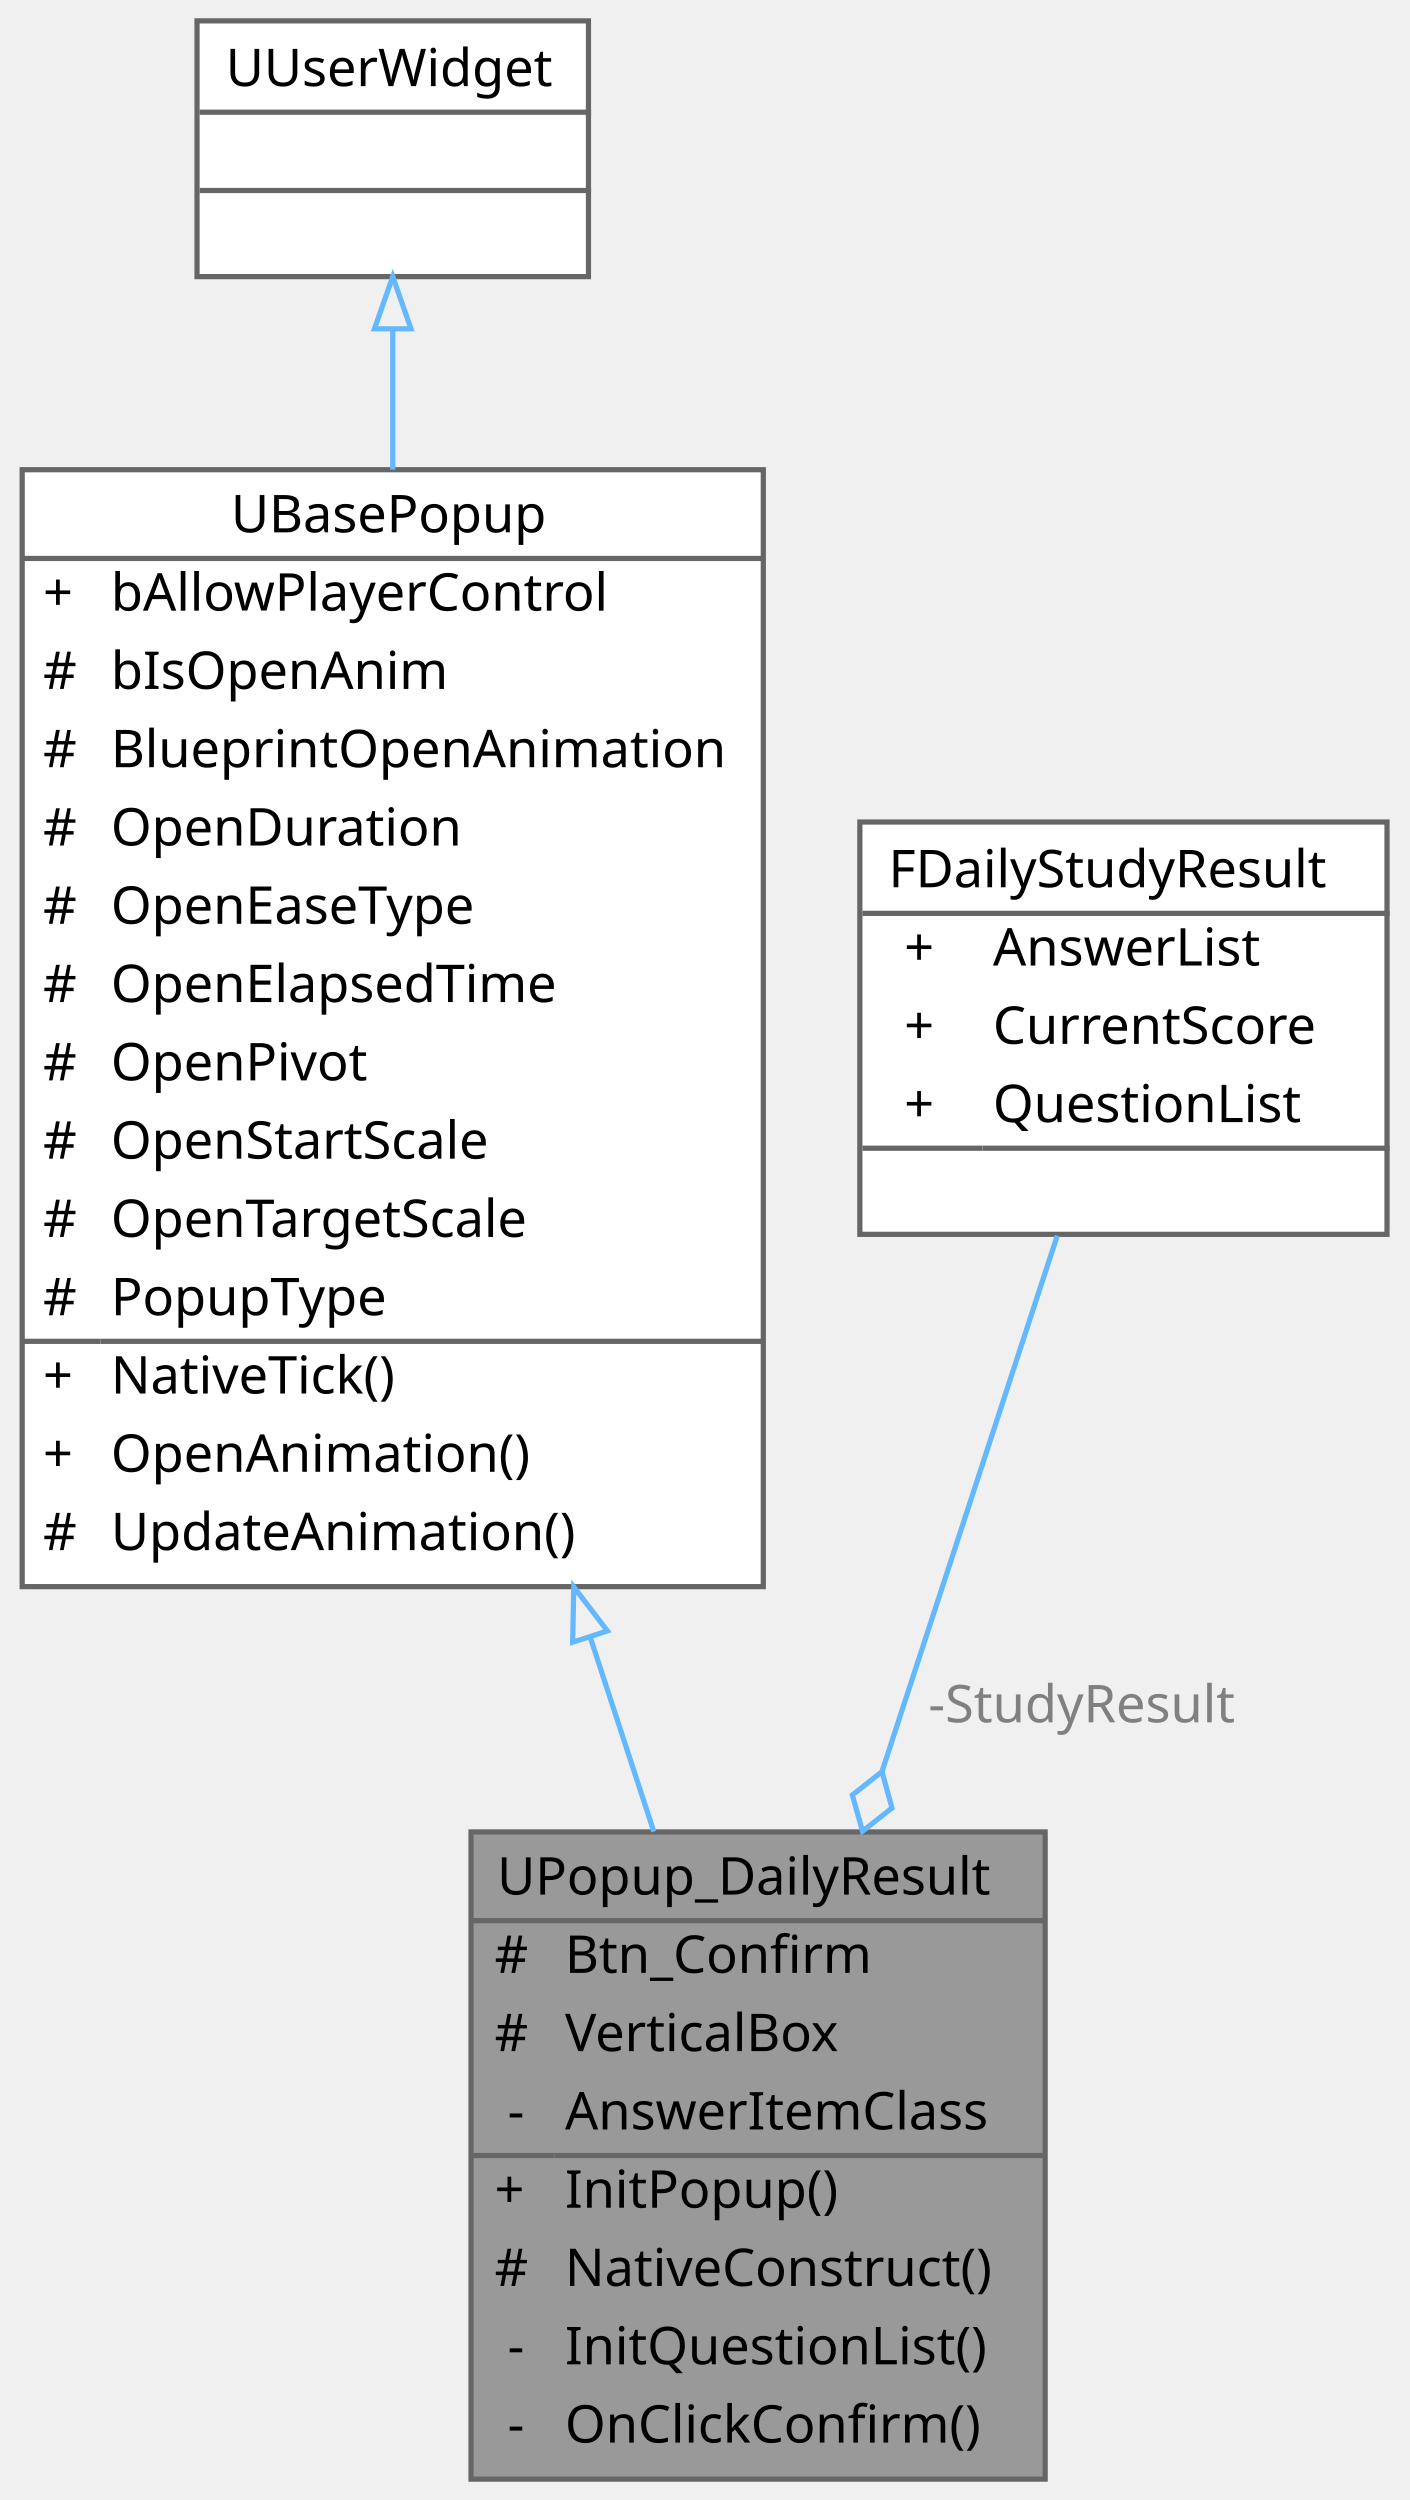
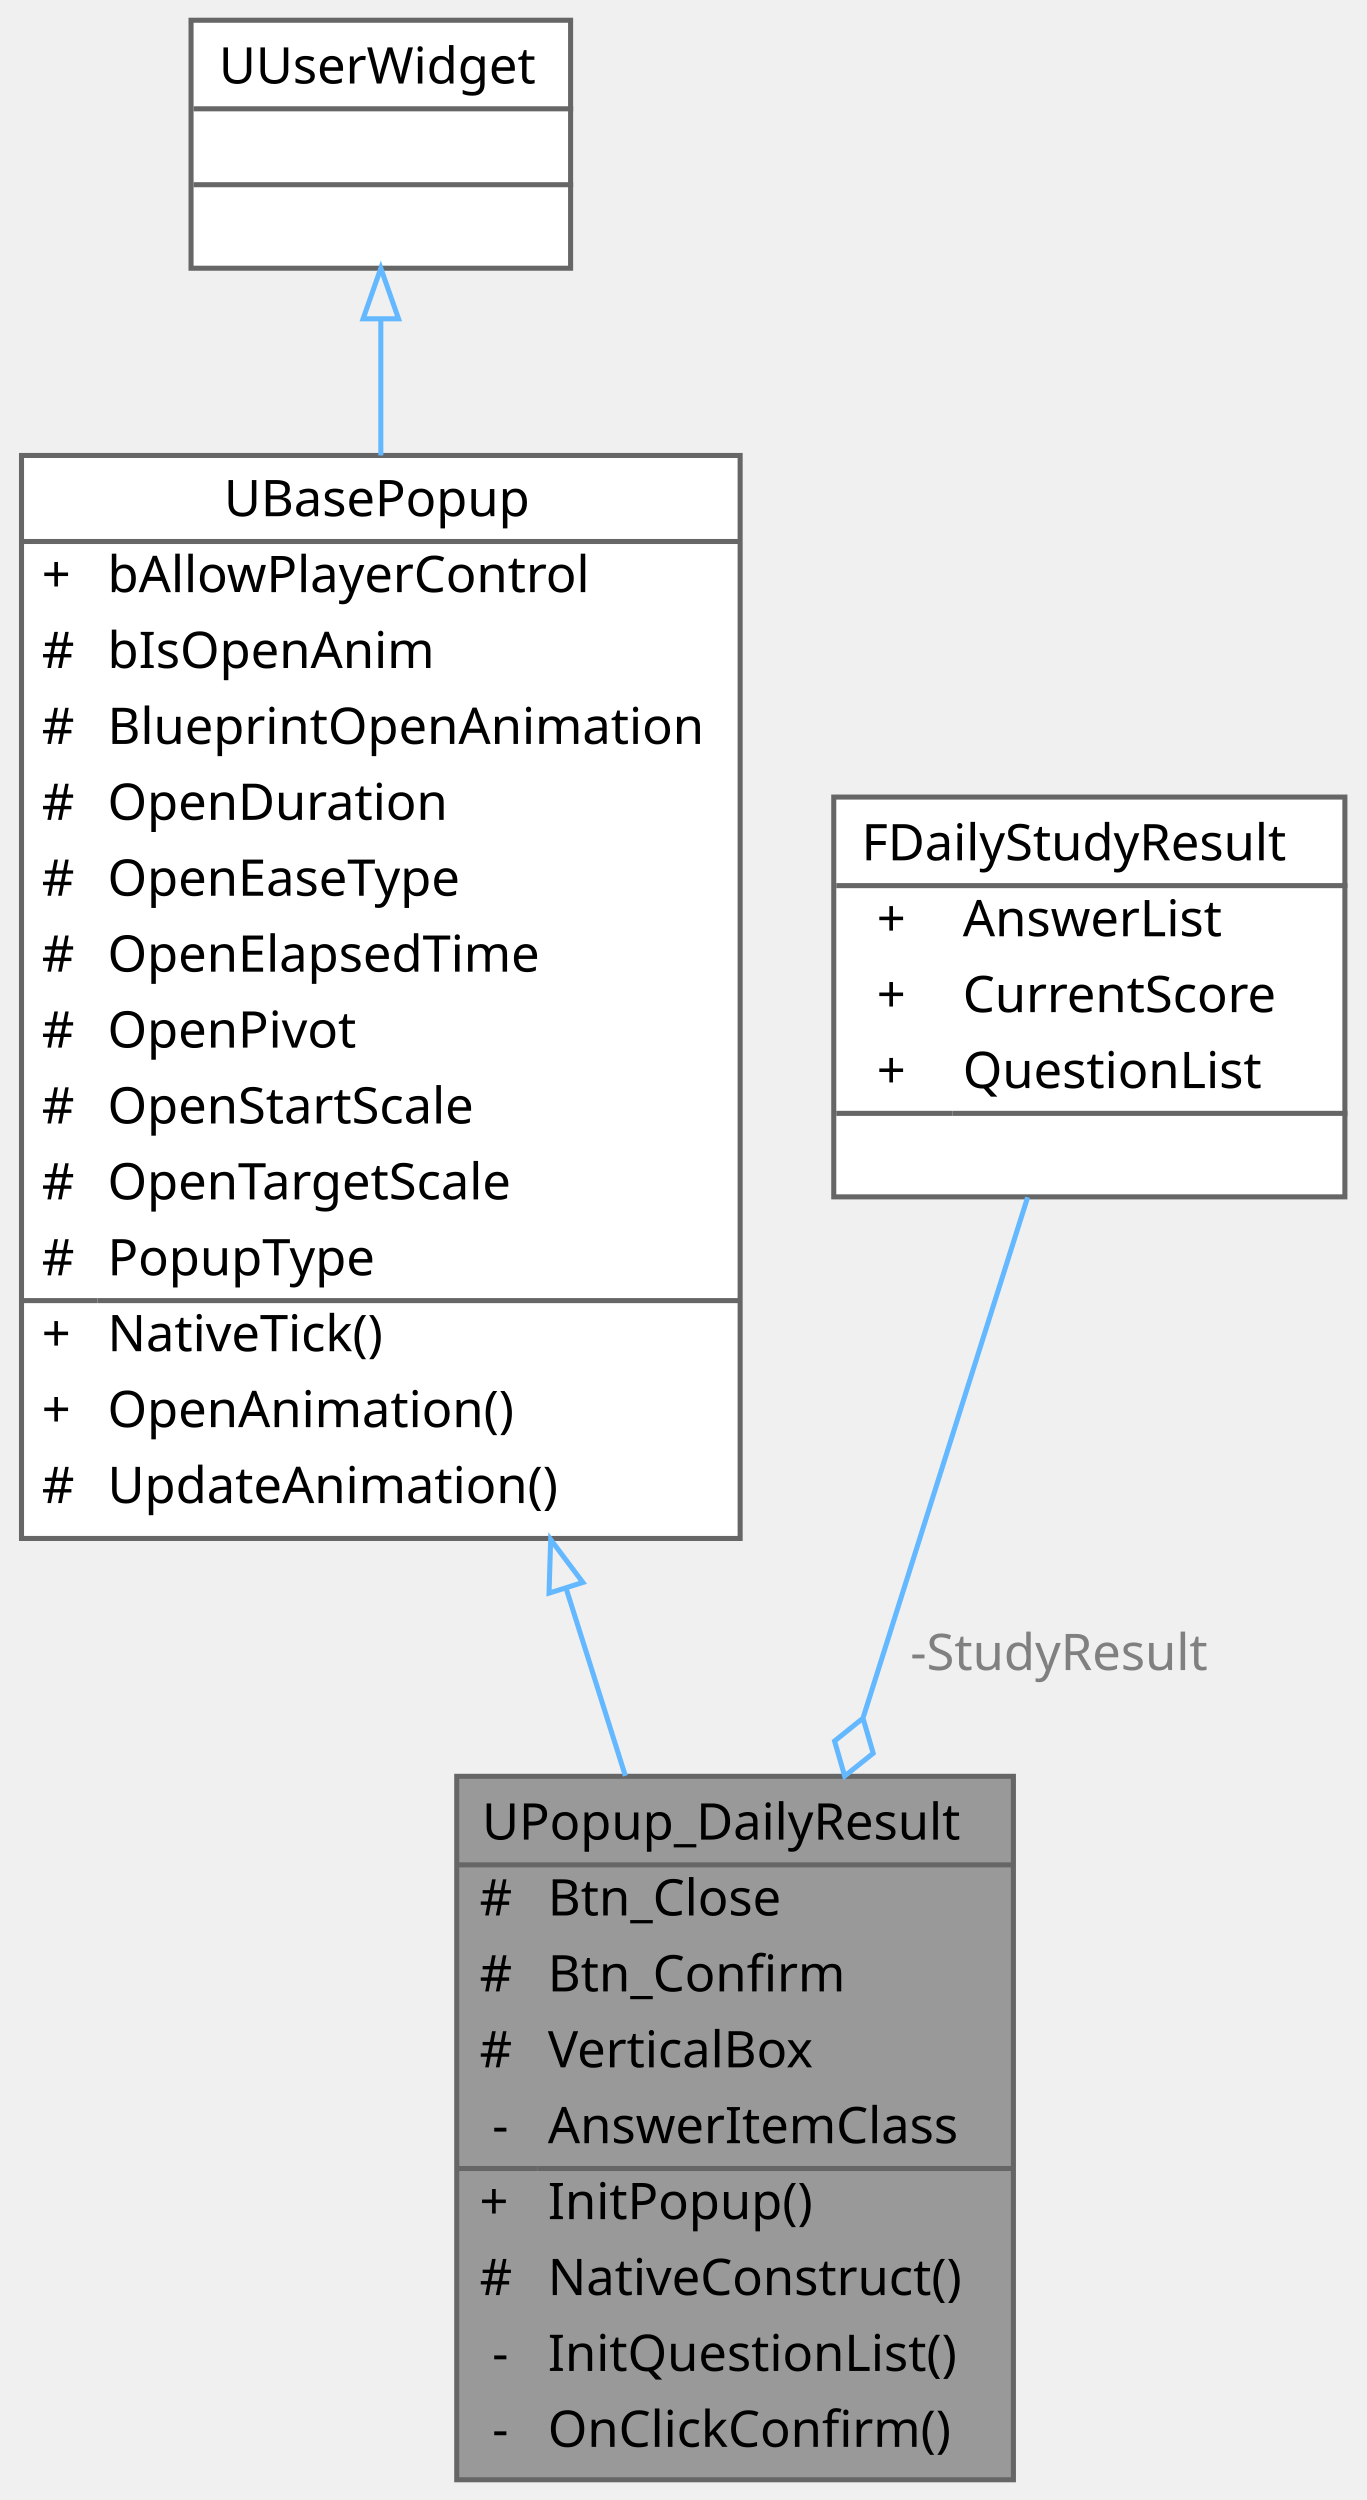
- <svg xmlns="http://www.w3.org/2000/svg" xmlns:xlink="http://www.w3.org/1999/xlink" width="270pt" height="479pt" viewBox="0.00 0.00 269.50 479.00">
-   <g id="graph0" class="graph" transform="scale(1 1) rotate(0) translate(4 475)">
+ <svg xmlns="http://www.w3.org/2000/svg" xmlns:xlink="http://www.w3.org/1999/xlink" width="270pt" height="494pt" viewBox="0.00 0.00 269.50 494.00">
+   <g id="graph0" class="graph" transform="scale(1 1) rotate(0) translate(4 490)">
    <g id="Node000001" class="node">
      <g id="a_Node000001">
        <a xlink:title="Daily Study 결과 팝업">
-           <polygon fill="#999999" stroke="transparent" points="196,-124 86,-124 86,0 196,0 196,-124" />
-           <text text-anchor="start" x="91" y="-112" font-family="Malgun Gothic" font-size="10.00">UPopup_DailyResult</text>
-           <text text-anchor="start" x="90.5" y="-97" font-family="Malgun Gothic" font-size="10.00">#</text>
-           <text text-anchor="start" x="104" y="-97" font-family="Malgun Gothic" font-size="10.00">Btn_Confirm</text>
-           <text text-anchor="start" x="90.5" y="-82" font-family="Malgun Gothic" font-size="10.00">#</text>
-           <text text-anchor="start" x="104" y="-82" font-family="Malgun Gothic" font-size="10.00">VerticalBox</text>
-           <text text-anchor="start" x="93" y="-67" font-family="Malgun Gothic" font-size="10.00">-</text>
-           <text text-anchor="start" x="104" y="-67" font-family="Malgun Gothic" font-size="10.00">AnswerItemClass</text>
-           <text text-anchor="start" x="90.5" y="-52" font-family="Malgun Gothic" font-size="10.00">+</text>
-           <text text-anchor="start" x="104" y="-52" font-family="Malgun Gothic" font-size="10.00">InitPopup()</text>
-           <text text-anchor="start" x="90.5" y="-37" font-family="Malgun Gothic" font-size="10.00">#</text>
-           <text text-anchor="start" x="104" y="-37" font-family="Malgun Gothic" font-size="10.00">NativeConstruct()</text>
-           <text text-anchor="start" x="93" y="-22" font-family="Malgun Gothic" font-size="10.00">-</text>
-           <text text-anchor="start" x="104" y="-22" font-family="Malgun Gothic" font-size="10.00">InitQuestionList()</text>
-           <text text-anchor="start" x="93" y="-7" font-family="Malgun Gothic" font-size="10.00">-</text>
-           <text text-anchor="start" x="104" y="-7" font-family="Malgun Gothic" font-size="10.00">OnClickConfirm()</text>
-           <polygon fill="#666666" stroke="#666666" points="86,-107 86,-107 196,-107 196,-107 86,-107" />
-           <polygon fill="#666666" stroke="#666666" points="86,-62 86,-62 102,-62 102,-62 86,-62" />
-           <polygon fill="#666666" stroke="#666666" points="102,-62 102,-62 196,-62 196,-62 102,-62" />
-           <polygon fill="none" stroke="#666666" points="86,0 86,-124 196,-124 196,0 86,0" />
+           <polygon fill="#999999" stroke="transparent" points="196,-139 86,-139 86,0 196,0 196,-139" />
+           <text text-anchor="start" x="91" y="-126.5" font-family="Malgun Gothic" font-size="10.00">UPopup_DailyResult</text>
+           <text text-anchor="start" x="90.5" y="-111.5" font-family="Malgun Gothic" font-size="10.00">#</text>
+           <text text-anchor="start" x="104" y="-111.5" font-family="Malgun Gothic" font-size="10.00">Btn_Close</text>
+           <text text-anchor="start" x="90.5" y="-96.5" font-family="Malgun Gothic" font-size="10.00">#</text>
+           <text text-anchor="start" x="104" y="-96.5" font-family="Malgun Gothic" font-size="10.00">Btn_Confirm</text>
+           <text text-anchor="start" x="90.5" y="-81.5" font-family="Malgun Gothic" font-size="10.00">#</text>
+           <text text-anchor="start" x="104" y="-81.5" font-family="Malgun Gothic" font-size="10.00">VerticalBox</text>
+           <text text-anchor="start" x="93" y="-66.5" font-family="Malgun Gothic" font-size="10.00">-</text>
+           <text text-anchor="start" x="104" y="-66.5" font-family="Malgun Gothic" font-size="10.00">AnswerItemClass</text>
+           <text text-anchor="start" x="90.5" y="-51.5" font-family="Malgun Gothic" font-size="10.00">+</text>
+           <text text-anchor="start" x="104" y="-51.5" font-family="Malgun Gothic" font-size="10.00">InitPopup()</text>
+           <text text-anchor="start" x="90.5" y="-36.5" font-family="Malgun Gothic" font-size="10.00">#</text>
+           <text text-anchor="start" x="104" y="-36.5" font-family="Malgun Gothic" font-size="10.00">NativeConstruct()</text>
+           <text text-anchor="start" x="93" y="-21.5" font-family="Malgun Gothic" font-size="10.00">-</text>
+           <text text-anchor="start" x="104" y="-21.5" font-family="Malgun Gothic" font-size="10.00">InitQuestionList()</text>
+           <text text-anchor="start" x="93" y="-6.5" font-family="Malgun Gothic" font-size="10.00">-</text>
+           <text text-anchor="start" x="104" y="-6.5" font-family="Malgun Gothic" font-size="10.00">OnClickConfirm()</text>
+           <polygon fill="#666666" stroke="#666666" points="86,-121.5 86,-121.5 196,-121.5 196,-121.5 86,-121.5" />
+           <polygon fill="#666666" stroke="#666666" points="86,-61.5 86,-61.5 102,-61.5 102,-61.5 86,-61.5" />
+           <polygon fill="#666666" stroke="#666666" points="102,-61.5 102,-61.5 196,-61.5 196,-61.5 102,-61.5" />
+           <polygon fill="none" stroke="#666666" points="86,0 86,-139 196,-139 196,0 86,0" />
        </a>
      </g>
    </g>
    <g id="Node000002" class="node">
      <g id="a_Node000002">
        <a xlink:href="classUBasePopup.html" target="_top" xlink:title="모든 팝업의 기본 클래스">
-           <polygon fill="white" stroke="transparent" points="142,-385 0,-385 0,-171 142,-171 142,-385" />
-           <text text-anchor="start" x="40" y="-373" font-family="Malgun Gothic" font-size="10.00">UBasePopup</text>
-           <text text-anchor="start" x="4" y="-358" font-family="Malgun Gothic" font-size="10.00">+</text>
-           <text text-anchor="start" x="17" y="-358" font-family="Malgun Gothic" font-size="10.00">bAllowPlayerControl</text>
+           <polygon fill="white" stroke="transparent" points="142,-400 0,-400 0,-186 142,-186 142,-400" />
+           <text text-anchor="start" x="40" y="-388" font-family="Malgun Gothic" font-size="10.00">UBasePopup</text>
+           <text text-anchor="start" x="4" y="-373" font-family="Malgun Gothic" font-size="10.00">+</text>
+           <text text-anchor="start" x="17" y="-373" font-family="Malgun Gothic" font-size="10.00">bAllowPlayerControl</text>
+           <text text-anchor="start" x="4" y="-358" font-family="Malgun Gothic" font-size="10.00">#</text>
+           <text text-anchor="start" x="17" y="-358" font-family="Malgun Gothic" font-size="10.00">bIsOpenAnim</text>
          <text text-anchor="start" x="4" y="-343" font-family="Malgun Gothic" font-size="10.00">#</text>
-           <text text-anchor="start" x="17" y="-343" font-family="Malgun Gothic" font-size="10.00">bIsOpenAnim</text>
+           <text text-anchor="start" x="17" y="-343" font-family="Malgun Gothic" font-size="10.00">BlueprintOpenAnimation</text>
          <text text-anchor="start" x="4" y="-328" font-family="Malgun Gothic" font-size="10.00">#</text>
-           <text text-anchor="start" x="17" y="-328" font-family="Malgun Gothic" font-size="10.00">BlueprintOpenAnimation</text>
+           <text text-anchor="start" x="17" y="-328" font-family="Malgun Gothic" font-size="10.00">OpenDuration</text>
          <text text-anchor="start" x="4" y="-313" font-family="Malgun Gothic" font-size="10.00">#</text>
-           <text text-anchor="start" x="17" y="-313" font-family="Malgun Gothic" font-size="10.00">OpenDuration</text>
+           <text text-anchor="start" x="17" y="-313" font-family="Malgun Gothic" font-size="10.00">OpenEaseType</text>
          <text text-anchor="start" x="4" y="-298" font-family="Malgun Gothic" font-size="10.00">#</text>
-           <text text-anchor="start" x="17" y="-298" font-family="Malgun Gothic" font-size="10.00">OpenEaseType</text>
+           <text text-anchor="start" x="17" y="-298" font-family="Malgun Gothic" font-size="10.00">OpenElapsedTime</text>
          <text text-anchor="start" x="4" y="-283" font-family="Malgun Gothic" font-size="10.00">#</text>
-           <text text-anchor="start" x="17" y="-283" font-family="Malgun Gothic" font-size="10.00">OpenElapsedTime</text>
+           <text text-anchor="start" x="17" y="-283" font-family="Malgun Gothic" font-size="10.00">OpenPivot</text>
          <text text-anchor="start" x="4" y="-268" font-family="Malgun Gothic" font-size="10.00">#</text>
-           <text text-anchor="start" x="17" y="-268" font-family="Malgun Gothic" font-size="10.00">OpenPivot</text>
+           <text text-anchor="start" x="17" y="-268" font-family="Malgun Gothic" font-size="10.00">OpenStartScale</text>
          <text text-anchor="start" x="4" y="-253" font-family="Malgun Gothic" font-size="10.00">#</text>
-           <text text-anchor="start" x="17" y="-253" font-family="Malgun Gothic" font-size="10.00">OpenStartScale</text>
+           <text text-anchor="start" x="17" y="-253" font-family="Malgun Gothic" font-size="10.00">OpenTargetScale</text>
          <text text-anchor="start" x="4" y="-238" font-family="Malgun Gothic" font-size="10.00">#</text>
-           <text text-anchor="start" x="17" y="-238" font-family="Malgun Gothic" font-size="10.00">OpenTargetScale</text>
-           <text text-anchor="start" x="4" y="-223" font-family="Malgun Gothic" font-size="10.00">#</text>
-           <text text-anchor="start" x="17" y="-223" font-family="Malgun Gothic" font-size="10.00">PopupType</text>
+           <text text-anchor="start" x="17" y="-238" font-family="Malgun Gothic" font-size="10.00">PopupType</text>
+           <text text-anchor="start" x="4" y="-223" font-family="Malgun Gothic" font-size="10.00">+</text>
+           <text text-anchor="start" x="17" y="-223" font-family="Malgun Gothic" font-size="10.00">NativeTick()</text>
          <text text-anchor="start" x="4" y="-208" font-family="Malgun Gothic" font-size="10.00">+</text>
-           <text text-anchor="start" x="17" y="-208" font-family="Malgun Gothic" font-size="10.00">NativeTick()</text>
-           <text text-anchor="start" x="4" y="-193" font-family="Malgun Gothic" font-size="10.00">+</text>
-           <text text-anchor="start" x="17" y="-193" font-family="Malgun Gothic" font-size="10.00">OpenAnimation()</text>
-           <text text-anchor="start" x="4" y="-178" font-family="Malgun Gothic" font-size="10.00">#</text>
-           <text text-anchor="start" x="17" y="-178" font-family="Malgun Gothic" font-size="10.00">UpdateAnimation()</text>
-           <polygon fill="#666666" stroke="#666666" points="0,-368 0,-368 142,-368 142,-368 0,-368" />
-           <polygon fill="#666666" stroke="#666666" points="0,-218 0,-218 15,-218 15,-218 0,-218" />
-           <polygon fill="#666666" stroke="#666666" points="15,-218 15,-218 142,-218 142,-218 15,-218" />
-           <polygon fill="none" stroke="#666666" points="0,-171 0,-385 142,-385 142,-171 0,-171" />
+           <text text-anchor="start" x="17" y="-208" font-family="Malgun Gothic" font-size="10.00">OpenAnimation()</text>
+           <text text-anchor="start" x="4" y="-193" font-family="Malgun Gothic" font-size="10.00">#</text>
+           <text text-anchor="start" x="17" y="-193" font-family="Malgun Gothic" font-size="10.00">UpdateAnimation()</text>
+           <polygon fill="#666666" stroke="#666666" points="0,-383 0,-383 142,-383 142,-383 0,-383" />
+           <polygon fill="#666666" stroke="#666666" points="0,-233 0,-233 15,-233 15,-233 0,-233" />
+           <polygon fill="#666666" stroke="#666666" points="15,-233 15,-233 142,-233 142,-233 15,-233" />
+           <polygon fill="none" stroke="#666666" points="0,-186 0,-400 142,-400 142,-186 0,-186" />
        </a>
      </g>
    </g>
    <g id="edge1_Node000001_Node000002" class="edge">
      <g id="a_edge1_Node000001_Node000002">
        <a xlink:title=" ">
-           <path fill="none" stroke="#63b8ff" d="M108.89,-161.15C113.07,-148.37 117.2,-135.77 121.02,-124.07" />
-           <polygon fill="none" stroke="#63b8ff" points="105.47,-160.35 105.69,-170.94 112.13,-162.52 105.47,-160.35" />
+           <path fill="none" stroke="#63b8ff" d="M107.62,-176.11C111.62,-163.46 115.59,-150.9 119.32,-139.09" />
+           <polygon fill="none" stroke="#63b8ff" points="104.24,-175.2 104.56,-185.79 110.92,-177.31 104.24,-175.2" />
        </a>
      </g>
    </g>
    <g id="Node000003" class="node">
      <g id="a_Node000003">
        <a xlink:title=" ">
-           <polygon fill="white" stroke="transparent" points="108.5,-471 33.5,-471 33.5,-422 108.5,-422 108.5,-471" />
-           <text text-anchor="start" x="39" y="-458.5" font-family="Malgun Gothic" font-size="10.00">UUserWidget</text>
+           <polygon fill="white" stroke="transparent" points="108.5,-486 33.5,-486 33.5,-437 108.5,-437 108.5,-486" />
+           <text text-anchor="start" x="39" y="-473.5" font-family="Malgun Gothic" font-size="10.00">UUserWidget</text>
+           <text text-anchor="start" x="69.5" y="-458.5" font-family="Malgun Gothic" font-size="10.00"> </text>
          <text text-anchor="start" x="69.5" y="-443.5" font-family="Malgun Gothic" font-size="10.00"> </text>
-           <text text-anchor="start" x="69.5" y="-428.5" font-family="Malgun Gothic" font-size="10.00"> </text>
+           <polygon fill="#666666" stroke="#666666" points="34,-468.5 34,-468.5 109,-468.5 109,-468.5 34,-468.5" />
          <polygon fill="#666666" stroke="#666666" points="34,-453.5 34,-453.5 109,-453.5 109,-453.5 34,-453.5" />
-           <polygon fill="#666666" stroke="#666666" points="34,-438.5 34,-438.5 109,-438.5 109,-438.5 34,-438.5" />
-           <polygon fill="none" stroke="#666666" points="33.5,-422 33.5,-471 108.5,-471 108.5,-422 33.5,-422" />
+           <polygon fill="none" stroke="#666666" points="33.5,-437 33.5,-486 108.5,-486 108.5,-437 33.5,-437" />
        </a>
      </g>
    </g>
    <g id="edge2_Node000002_Node000003" class="edge">
      <g id="a_edge2_Node000002_Node000003">
        <a xlink:title=" ">
-           <path fill="none" stroke="#63b8ff" d="M71,-411.9C71,-403.75 71,-394.59 71,-385" />
-           <polygon fill="none" stroke="#63b8ff" points="67.5,-412 71,-422 74.5,-412 67.5,-412" />
+           <path fill="none" stroke="#63b8ff" d="M71,-426.9C71,-418.75 71,-409.59 71,-400" />
+           <polygon fill="none" stroke="#63b8ff" points="67.5,-427 71,-437 74.5,-427 67.5,-427" />
        </a>
      </g>
    </g>
    <g id="Node000004" class="node">
      <g id="a_Node000004">
        <a xlink:href="structFDailyStudyResult.html" target="_top" xlink:title=" ">
-           <polygon fill="white" stroke="transparent" points="261.5,-317.5 160.5,-317.5 160.5,-238.5 261.5,-238.5 261.5,-317.5" />
-           <text text-anchor="start" x="166" y="-305" font-family="Malgun Gothic" font-size="10.00">FDailyStudyResult</text>
+           <polygon fill="white" stroke="transparent" points="261.5,-332.5 160.5,-332.5 160.5,-253.5 261.5,-253.5 261.5,-332.5" />
+           <text text-anchor="start" x="166" y="-320" font-family="Malgun Gothic" font-size="10.00">FDailyStudyResult</text>
+           <text text-anchor="start" x="169" y="-305" font-family="Malgun Gothic" font-size="10.00">+</text>
+           <text text-anchor="start" x="186" y="-305" font-family="Malgun Gothic" font-size="10.00">AnswerList</text>
          <text text-anchor="start" x="169" y="-290" font-family="Malgun Gothic" font-size="10.00">+</text>
-           <text text-anchor="start" x="186" y="-290" font-family="Malgun Gothic" font-size="10.00">AnswerList</text>
+           <text text-anchor="start" x="186" y="-290" font-family="Malgun Gothic" font-size="10.00">CurrentScore</text>
          <text text-anchor="start" x="169" y="-275" font-family="Malgun Gothic" font-size="10.00">+</text>
-           <text text-anchor="start" x="186" y="-275" font-family="Malgun Gothic" font-size="10.00">CurrentScore</text>
-           <text text-anchor="start" x="169" y="-260" font-family="Malgun Gothic" font-size="10.00">+</text>
-           <text text-anchor="start" x="186" y="-260" font-family="Malgun Gothic" font-size="10.00">QuestionList</text>
-           <text text-anchor="start" x="209.5" y="-245" font-family="Malgun Gothic" font-size="10.00"> </text>
-           <polygon fill="#666666" stroke="#666666" points="161,-300 161,-300 262,-300 262,-300 161,-300" />
-           <polygon fill="#666666" stroke="#666666" points="161,-255 161,-255 184,-255 184,-255 161,-255" />
-           <polygon fill="#666666" stroke="#666666" points="184,-255 184,-255 262,-255 262,-255 184,-255" />
-           <polygon fill="none" stroke="#666666" points="160.5,-238.5 160.5,-317.5 261.5,-317.5 261.5,-238.5 160.5,-238.5" />
+           <text text-anchor="start" x="186" y="-275" font-family="Malgun Gothic" font-size="10.00">QuestionList</text>
+           <text text-anchor="start" x="209.5" y="-260" font-family="Malgun Gothic" font-size="10.00"> </text>
+           <polygon fill="#666666" stroke="#666666" points="161,-315 161,-315 262,-315 262,-315 161,-315" />
+           <polygon fill="#666666" stroke="#666666" points="161,-270 161,-270 184,-270 184,-270 161,-270" />
+           <polygon fill="#666666" stroke="#666666" points="184,-270 184,-270 262,-270 262,-270 184,-270" />
+           <polygon fill="none" stroke="#666666" points="160.5,-253.5 160.5,-332.5 261.5,-332.5 261.5,-253.5 160.5,-253.5" />
        </a>
      </g>
    </g>
    <g id="edge3_Node000001_Node000004" class="edge">
      <g id="a_edge3_Node000001_Node000004">
        <a xlink:title=" ">
-           <path fill="none" stroke="#63b8ff" d="M198.32,-238.25C188.98,-209.68 175.99,-169.97 164.74,-135.57" />
-           <polygon fill="none" stroke="#63b8ff" points="164.73,-135.54 159.06,-131.08 161,-124.14 166.66,-128.59 164.73,-135.54" />
+           <path fill="none" stroke="#63b8ff" d="M198.81,-253.42C189.87,-225.13 177.41,-185.72 166.35,-150.73" />
+           <polygon fill="none" stroke="#63b8ff" points="166.28,-150.49 160.66,-145.97 162.66,-139.05 168.29,-143.56 166.28,-150.49" />
        </a>
      </g>
-       <text text-anchor="middle" x="203" y="-145" font-family="Malgun Gothic" font-size="10.00" fill="grey"> -StudyResult</text>
+       <text text-anchor="middle" x="205" y="-160" font-family="Malgun Gothic" font-size="10.00" fill="grey"> -StudyResult</text>
    </g>
  </g>
</svg>
